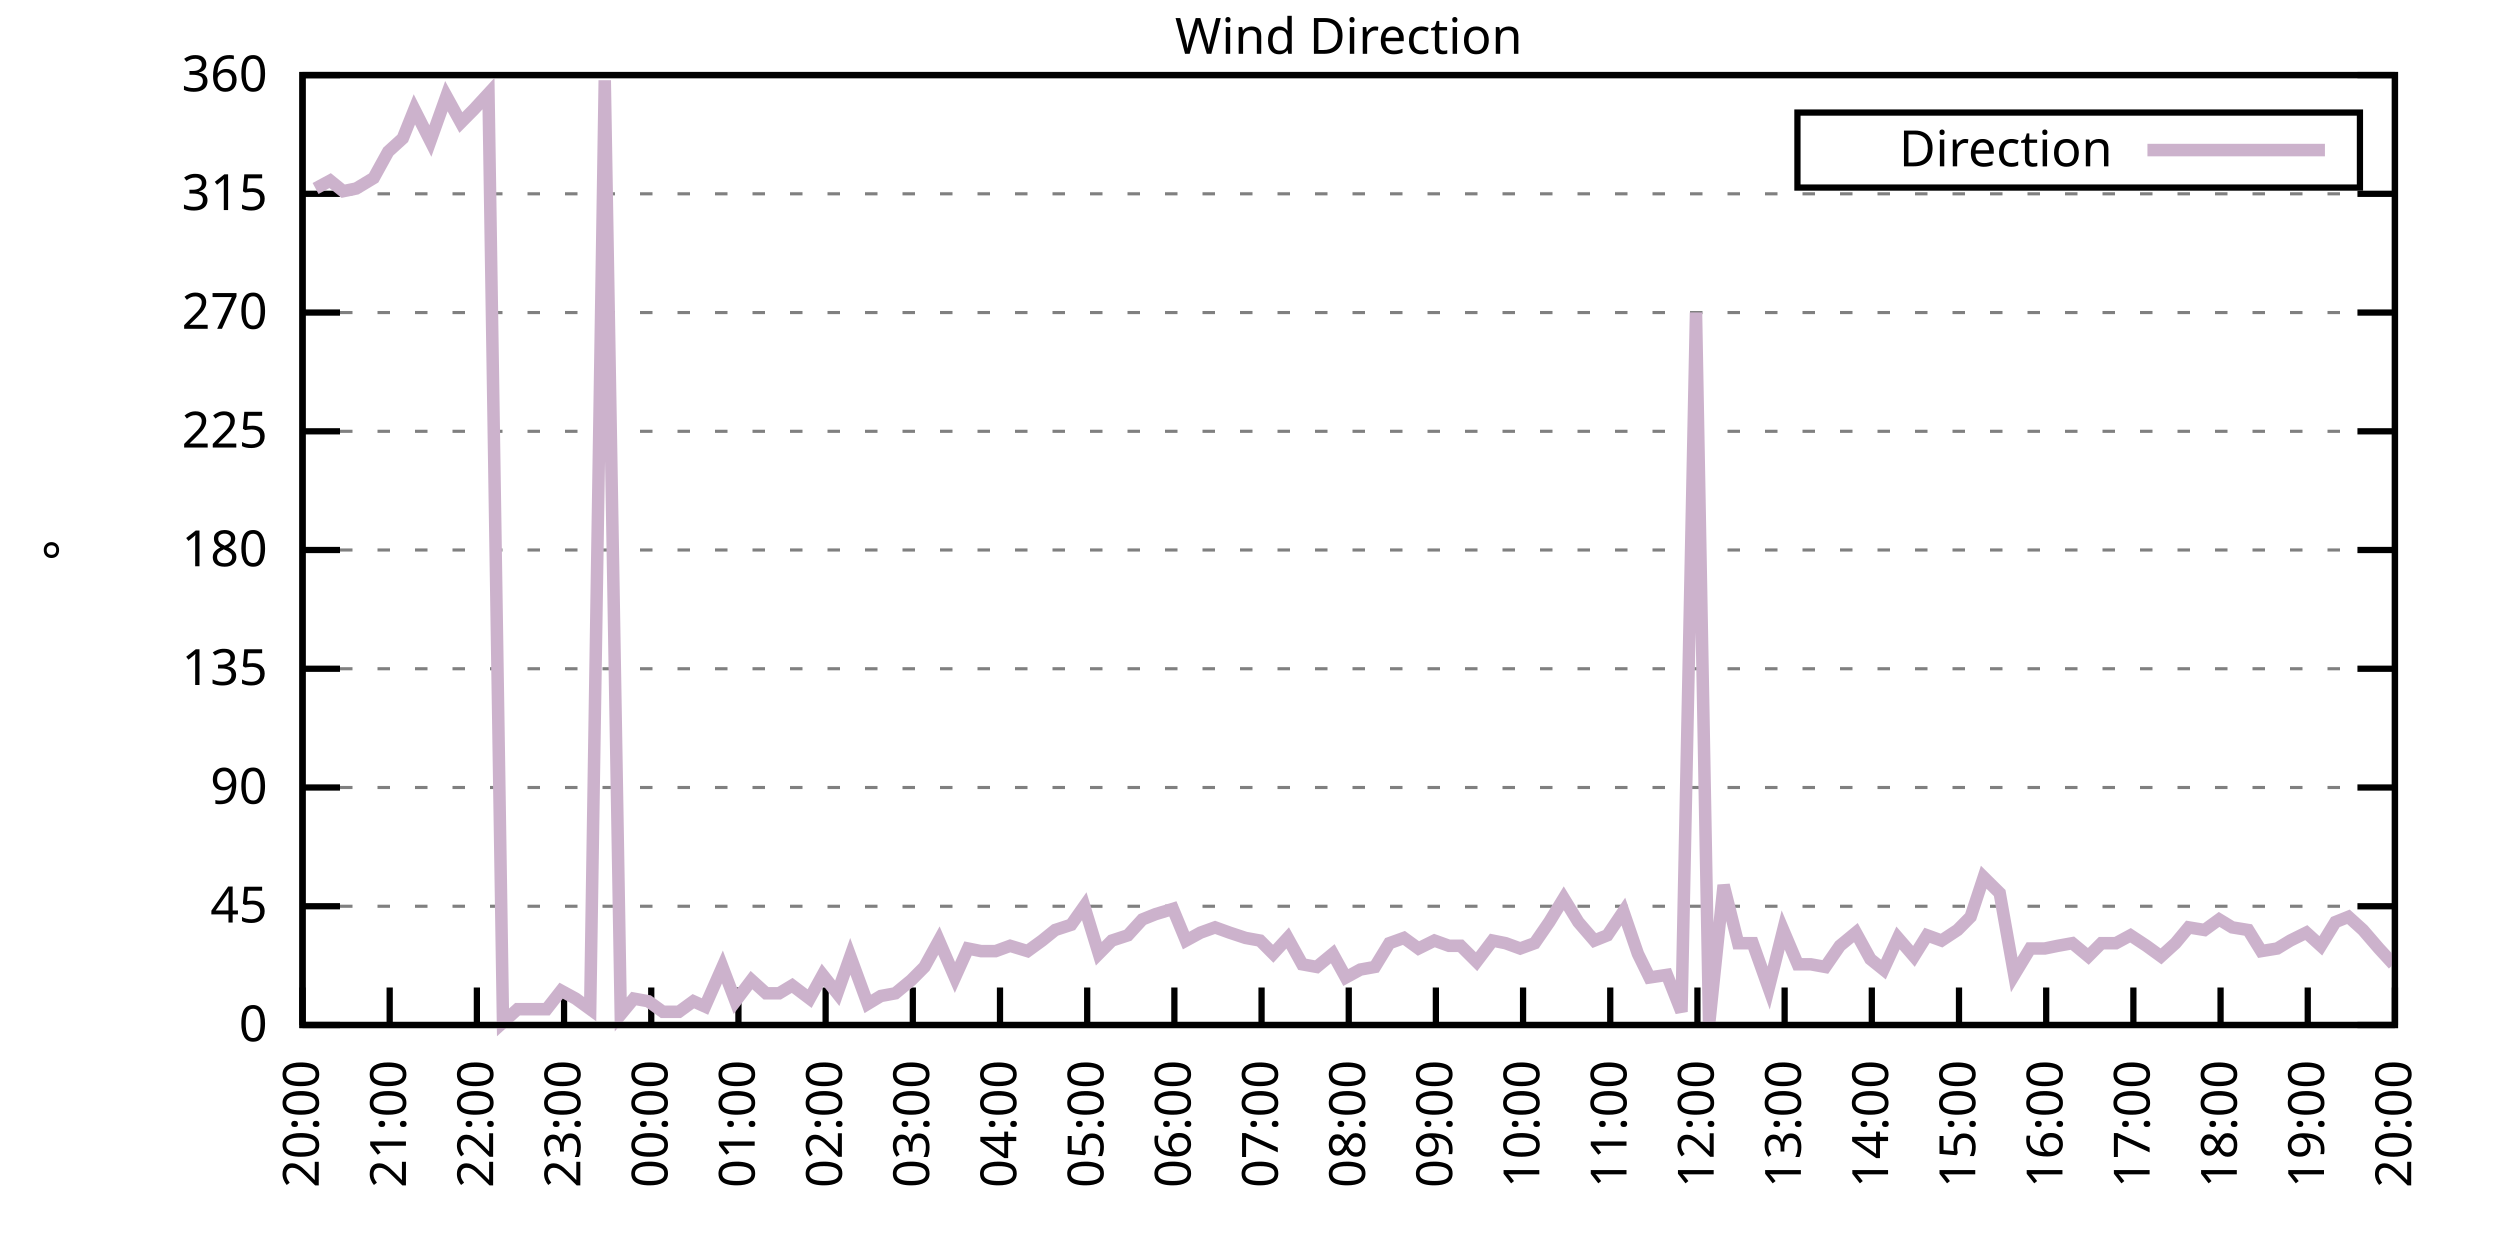
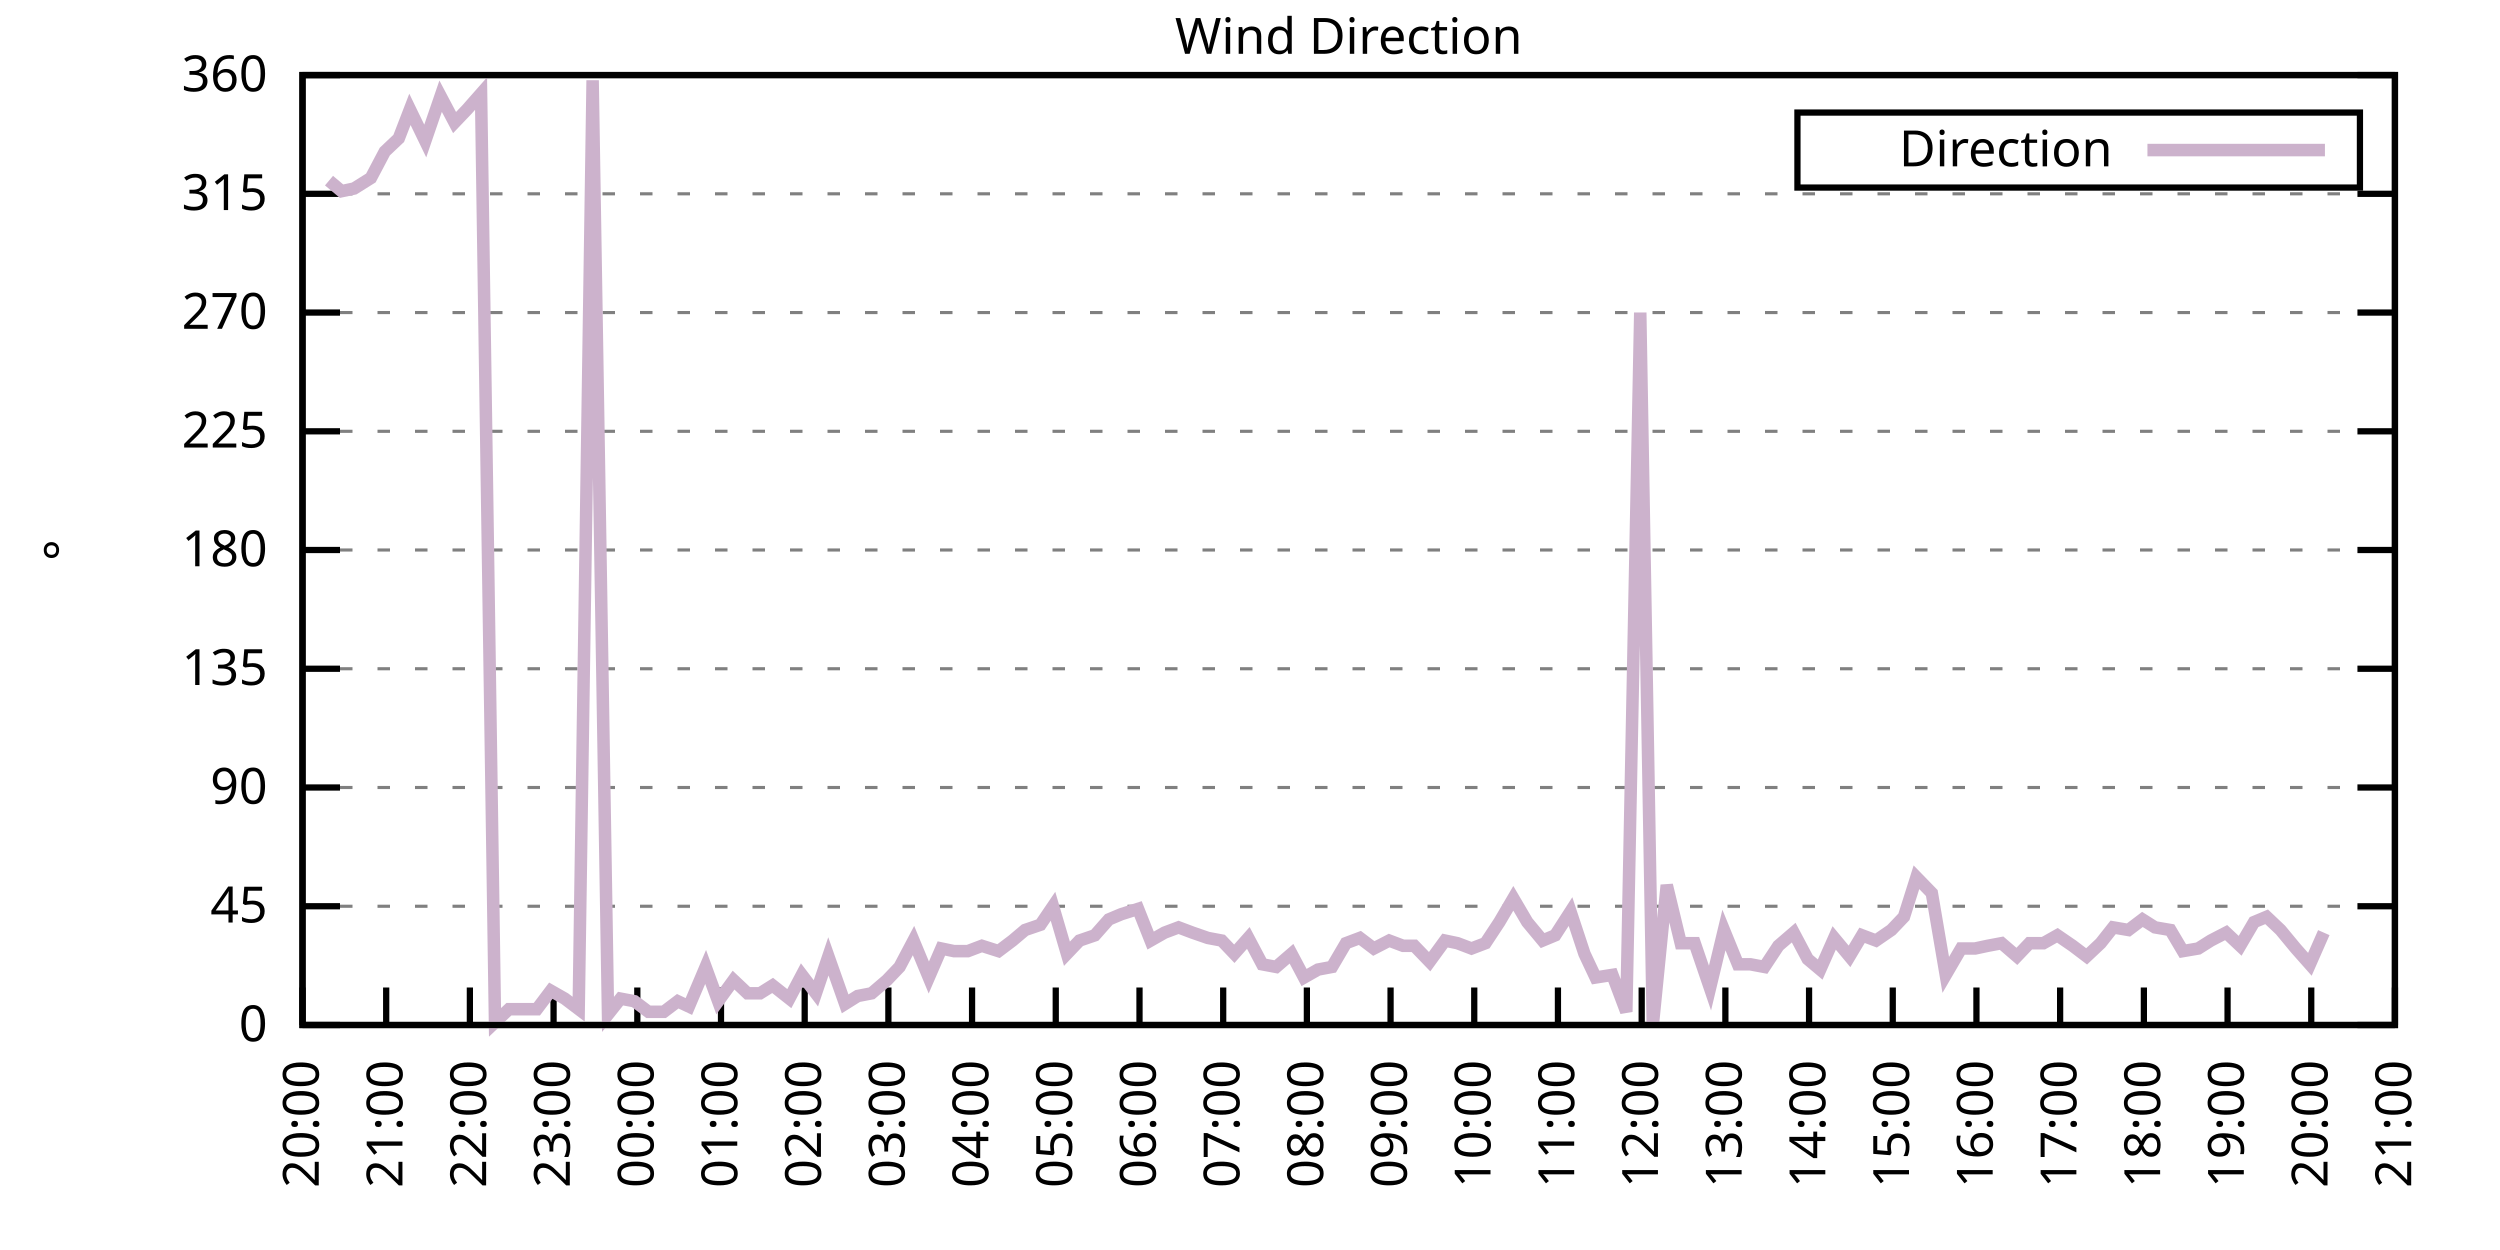
<svg xmlns="http://www.w3.org/2000/svg" xmlns:xlink="http://www.w3.org/1999/xlink" width="400" height="200" viewBox="0 0 400 200">
  <g id="gnuplot_canvas">
    <rect x="0" y="0" width="400" height="200" fill="none" />
    <defs>
      <circle id="gpDot" r="0.5" stroke-width="0.5" stroke="currentColor" />
      <path id="gpPt0" stroke-width="0.333" stroke="currentColor" d="M-1,0 h2 M0,-1 v2" />
      <path id="gpPt1" stroke-width="0.333" stroke="currentColor" d="M-1,-1 L1,1 M1,-1 L-1,1" />
      <path id="gpPt2" stroke-width="0.333" stroke="currentColor" d="M-1,0 L1,0 M0,-1 L0,1 M-1,-1 L1,1 M-1,1 L1,-1" />
      <rect id="gpPt3" stroke-width="0.333" stroke="currentColor" x="-1" y="-1" width="2" height="2" />
      <rect id="gpPt4" stroke-width="0.333" stroke="currentColor" fill="currentColor" x="-1" y="-1" width="2" height="2" />
      <circle id="gpPt5" stroke-width="0.333" stroke="currentColor" cx="0" cy="0" r="1" />
      <use xlink:href="#gpPt5" id="gpPt6" fill="currentColor" stroke="none" />
      <path id="gpPt7" stroke-width="0.333" stroke="currentColor" d="M0,-1.33 L-1.33,0.67 L1.33,0.67 z" />
      <use xlink:href="#gpPt7" id="gpPt8" fill="currentColor" stroke="none" />
      <use xlink:href="#gpPt7" id="gpPt9" stroke="currentColor" transform="rotate(180)" />
      <use xlink:href="#gpPt9" id="gpPt10" fill="currentColor" stroke="none" />
      <use xlink:href="#gpPt3" id="gpPt11" stroke="currentColor" transform="rotate(45)" />
      <use xlink:href="#gpPt11" id="gpPt12" fill="currentColor" stroke="none" />
      <path id="gpPt13" stroke-width="0.333" stroke="currentColor" d="M0,1.330 L1.265,0.411 L0.782,-1.067 L-0.782,-1.076 L-1.265,0.411 z" />
      <use xlink:href="#gpPt13" id="gpPt14" fill="currentColor" stroke="none" />
      <filter id="textbox" filterUnits="objectBoundingBox" x="0" y="0" height="1" width="1">
        <feFlood flood-color="white" flood-opacity="1" result="bgnd" />
        <feComposite in="SourceGraphic" in2="bgnd" operator="atop" />
      </filter>
      <filter id="greybox" filterUnits="objectBoundingBox" x="0" y="0" height="1" width="1">
        <feFlood flood-color="lightgrey" flood-opacity="1" result="grey" />
        <feComposite in="SourceGraphic" in2="grey" operator="atop" />
      </filter>
    </defs>
    <g fill="none" color="white" stroke="currentColor" stroke-width="1.00" stroke-linecap="butt" stroke-linejoin="miter">
</g>
    <g fill="none" color="black" stroke="currentColor" stroke-width="1.00" stroke-linecap="butt" stroke-linejoin="miter">
      <g stroke="none" shape-rendering="crispEdges">
        <polygon fill="rgb(255, 255, 255)" points="48.40,164.00 383.18,164.00 383.18,12.02 48.40,12.02 " />
      </g>
    </g>
    <g fill="none" color="black" stroke="currentColor" stroke-width="1.00" stroke-linecap="butt" stroke-linejoin="miter">
</g>
    <g fill="none" color="black" stroke="black" stroke-width="0.50" stroke-linecap="butt" stroke-linejoin="miter">
</g>
    <g fill="none" color="gray" stroke="currentColor" stroke-width="0.50" stroke-linecap="butt" stroke-linejoin="miter">
      <path stroke="gray" stroke-dasharray="2,4" class="gridline" d="M48.40,164.00 L383.19,164.00  " />
    </g>
    <g fill="none" color="gray" stroke="gray" stroke-width="1.00" stroke-linecap="butt" stroke-linejoin="miter">
</g>
    <g fill="none" color="black" stroke="currentColor" stroke-width="1.00" stroke-linecap="butt" stroke-linejoin="miter">
      <path stroke="black" d="M48.40,164.00 L54.40,164.00 M383.19,164.00 L377.19,164.00  " />
      <g transform="translate(42.80,166.60)" stroke="none" fill="black" font-family="Sans" font-size="8.00" text-anchor="end">
        <text>
          <tspan font-family="Sans"> 0</tspan>
        </text>
      </g>
    </g>
    <g fill="none" color="black" stroke="currentColor" stroke-width="1.00" stroke-linecap="butt" stroke-linejoin="miter">
</g>
    <g fill="none" color="black" stroke="black" stroke-width="0.50" stroke-linecap="butt" stroke-linejoin="miter">
</g>
    <g fill="none" color="gray" stroke="currentColor" stroke-width="0.50" stroke-linecap="butt" stroke-linejoin="miter">
      <path stroke="gray" stroke-dasharray="2,4" class="gridline" d="M48.40,145.00 L383.19,145.00  " />
    </g>
    <g fill="none" color="gray" stroke="gray" stroke-width="1.00" stroke-linecap="butt" stroke-linejoin="miter">
</g>
    <g fill="none" color="black" stroke="currentColor" stroke-width="1.00" stroke-linecap="butt" stroke-linejoin="miter">
      <path stroke="black" d="M48.40,145.00 L54.40,145.00 M383.19,145.00 L377.19,145.00  " />
      <g transform="translate(42.80,147.60)" stroke="none" fill="black" font-family="Sans" font-size="8.00" text-anchor="end">
        <text>
          <tspan font-family="Sans"> 45</tspan>
        </text>
      </g>
    </g>
    <g fill="none" color="black" stroke="currentColor" stroke-width="1.00" stroke-linecap="butt" stroke-linejoin="miter">
</g>
    <g fill="none" color="black" stroke="black" stroke-width="0.50" stroke-linecap="butt" stroke-linejoin="miter">
</g>
    <g fill="none" color="gray" stroke="currentColor" stroke-width="0.50" stroke-linecap="butt" stroke-linejoin="miter">
      <path stroke="gray" stroke-dasharray="2,4" class="gridline" d="M48.40,126.00 L383.19,126.00  " />
    </g>
    <g fill="none" color="gray" stroke="gray" stroke-width="1.00" stroke-linecap="butt" stroke-linejoin="miter">
</g>
    <g fill="none" color="black" stroke="currentColor" stroke-width="1.00" stroke-linecap="butt" stroke-linejoin="miter">
      <path stroke="black" d="M48.40,126.00 L54.40,126.00 M383.19,126.00 L377.19,126.00  " />
      <g transform="translate(42.80,128.60)" stroke="none" fill="black" font-family="Sans" font-size="8.00" text-anchor="end">
        <text>
          <tspan font-family="Sans"> 90</tspan>
        </text>
      </g>
    </g>
    <g fill="none" color="black" stroke="currentColor" stroke-width="1.00" stroke-linecap="butt" stroke-linejoin="miter">
</g>
    <g fill="none" color="black" stroke="black" stroke-width="0.50" stroke-linecap="butt" stroke-linejoin="miter">
</g>
    <g fill="none" color="gray" stroke="currentColor" stroke-width="0.50" stroke-linecap="butt" stroke-linejoin="miter">
      <path stroke="gray" stroke-dasharray="2,4" class="gridline" d="M48.40,107.00 L383.19,107.00  " />
    </g>
    <g fill="none" color="gray" stroke="gray" stroke-width="1.00" stroke-linecap="butt" stroke-linejoin="miter">
</g>
    <g fill="none" color="black" stroke="currentColor" stroke-width="1.00" stroke-linecap="butt" stroke-linejoin="miter">
      <path stroke="black" d="M48.40,107.00 L54.40,107.00 M383.19,107.00 L377.19,107.00  " />
      <g transform="translate(42.80,109.60)" stroke="none" fill="black" font-family="Sans" font-size="8.00" text-anchor="end">
        <text>
          <tspan font-family="Sans"> 135</tspan>
        </text>
      </g>
    </g>
    <g fill="none" color="black" stroke="currentColor" stroke-width="1.00" stroke-linecap="butt" stroke-linejoin="miter">
</g>
    <g fill="none" color="black" stroke="black" stroke-width="0.50" stroke-linecap="butt" stroke-linejoin="miter">
</g>
    <g fill="none" color="gray" stroke="currentColor" stroke-width="0.50" stroke-linecap="butt" stroke-linejoin="miter">
      <path stroke="gray" stroke-dasharray="2,4" class="gridline" d="M48.40,88.00 L383.19,88.00  " />
    </g>
    <g fill="none" color="gray" stroke="gray" stroke-width="1.00" stroke-linecap="butt" stroke-linejoin="miter">
</g>
    <g fill="none" color="black" stroke="currentColor" stroke-width="1.00" stroke-linecap="butt" stroke-linejoin="miter">
      <path stroke="black" d="M48.40,88.00 L54.40,88.00 M383.19,88.00 L377.19,88.00  " />
      <g transform="translate(42.80,90.60)" stroke="none" fill="black" font-family="Sans" font-size="8.00" text-anchor="end">
        <text>
          <tspan font-family="Sans"> 180</tspan>
        </text>
      </g>
    </g>
    <g fill="none" color="black" stroke="currentColor" stroke-width="1.00" stroke-linecap="butt" stroke-linejoin="miter">
</g>
    <g fill="none" color="black" stroke="black" stroke-width="0.50" stroke-linecap="butt" stroke-linejoin="miter">
</g>
    <g fill="none" color="gray" stroke="currentColor" stroke-width="0.50" stroke-linecap="butt" stroke-linejoin="miter">
      <path stroke="gray" stroke-dasharray="2,4" class="gridline" d="M48.40,69.01 L383.19,69.01  " />
    </g>
    <g fill="none" color="gray" stroke="gray" stroke-width="1.00" stroke-linecap="butt" stroke-linejoin="miter">
</g>
    <g fill="none" color="black" stroke="currentColor" stroke-width="1.00" stroke-linecap="butt" stroke-linejoin="miter">
      <path stroke="black" d="M48.40,69.01 L54.40,69.01 M383.19,69.01 L377.19,69.01  " />
      <g transform="translate(42.80,71.61)" stroke="none" fill="black" font-family="Sans" font-size="8.00" text-anchor="end">
        <text>
          <tspan font-family="Sans"> 225</tspan>
        </text>
      </g>
    </g>
    <g fill="none" color="black" stroke="currentColor" stroke-width="1.00" stroke-linecap="butt" stroke-linejoin="miter">
</g>
    <g fill="none" color="black" stroke="black" stroke-width="0.50" stroke-linecap="butt" stroke-linejoin="miter">
</g>
    <g fill="none" color="gray" stroke="currentColor" stroke-width="0.50" stroke-linecap="butt" stroke-linejoin="miter">
      <path stroke="gray" stroke-dasharray="2,4" class="gridline" d="M48.40,50.01 L383.19,50.01  " />
    </g>
    <g fill="none" color="gray" stroke="gray" stroke-width="1.00" stroke-linecap="butt" stroke-linejoin="miter">
</g>
    <g fill="none" color="black" stroke="currentColor" stroke-width="1.00" stroke-linecap="butt" stroke-linejoin="miter">
      <path stroke="black" d="M48.40,50.01 L54.40,50.01 M383.19,50.01 L377.19,50.01  " />
      <g transform="translate(42.80,52.61)" stroke="none" fill="black" font-family="Sans" font-size="8.00" text-anchor="end">
        <text>
          <tspan font-family="Sans"> 270</tspan>
        </text>
      </g>
    </g>
    <g fill="none" color="black" stroke="currentColor" stroke-width="1.00" stroke-linecap="butt" stroke-linejoin="miter">
</g>
    <g fill="none" color="black" stroke="black" stroke-width="0.50" stroke-linecap="butt" stroke-linejoin="miter">
</g>
    <g fill="none" color="gray" stroke="currentColor" stroke-width="0.50" stroke-linecap="butt" stroke-linejoin="miter">
      <path stroke="gray" stroke-dasharray="2,4" class="gridline" d="M48.40,31.01 L383.19,31.01  " />
    </g>
    <g fill="none" color="gray" stroke="gray" stroke-width="1.00" stroke-linecap="butt" stroke-linejoin="miter">
</g>
    <g fill="none" color="black" stroke="currentColor" stroke-width="1.00" stroke-linecap="butt" stroke-linejoin="miter">
      <path stroke="black" d="M48.40,31.01 L54.40,31.01 M383.19,31.01 L377.19,31.01  " />
      <g transform="translate(42.80,33.61)" stroke="none" fill="black" font-family="Sans" font-size="8.00" text-anchor="end">
        <text>
          <tspan font-family="Sans"> 315</tspan>
        </text>
      </g>
    </g>
    <g fill="none" color="black" stroke="currentColor" stroke-width="1.00" stroke-linecap="butt" stroke-linejoin="miter">
</g>
    <g fill="none" color="black" stroke="black" stroke-width="0.50" stroke-linecap="butt" stroke-linejoin="miter">
</g>
    <g fill="none" color="gray" stroke="currentColor" stroke-width="0.50" stroke-linecap="butt" stroke-linejoin="miter">
      <path stroke="gray" stroke-dasharray="2,4" class="gridline" d="M48.40,12.01 L383.19,12.01  " />
    </g>
    <g fill="none" color="gray" stroke="gray" stroke-width="1.00" stroke-linecap="butt" stroke-linejoin="miter">
</g>
    <g fill="none" color="black" stroke="currentColor" stroke-width="1.00" stroke-linecap="butt" stroke-linejoin="miter">
      <path stroke="black" d="M48.40,12.01 L54.40,12.01 M383.19,12.01 L377.19,12.01  " />
      <g transform="translate(42.80,14.61)" stroke="none" fill="black" font-family="Sans" font-size="8.00" text-anchor="end">
        <text>
          <tspan font-family="Sans"> 360</tspan>
        </text>
      </g>
    </g>
    <g fill="none" color="black" stroke="currentColor" stroke-width="1.00" stroke-linecap="butt" stroke-linejoin="miter">
      <path stroke="black" d="M48.40,164.00 L48.40,158.00  " />
      <g transform="translate(51.00,169.60) rotate(270.00)" stroke="none" fill="black" font-family="Sans" font-size="8.00" text-anchor="end">
        <text>
          <tspan font-family="Sans">20:00</tspan>
        </text>
      </g>
    </g>
    <g fill="none" color="black" stroke="currentColor" stroke-width="1.00" stroke-linecap="butt" stroke-linejoin="miter">
-       <path stroke="black" d="M62.35,164.00 L62.35,158.00  " />
-       <g transform="translate(64.95,169.60) rotate(270.00)" stroke="none" fill="black" font-family="Sans" font-size="8.00" text-anchor="end">
+       <path stroke="black" d="M61.79,164.00 L61.79,158.00  " />
+       <g transform="translate(64.39,169.60) rotate(270.00)" stroke="none" fill="black" font-family="Sans" font-size="8.00" text-anchor="end">
        <text>
          <tspan font-family="Sans">21:00</tspan>
        </text>
      </g>
    </g>
    <g fill="none" color="black" stroke="currentColor" stroke-width="1.00" stroke-linecap="butt" stroke-linejoin="miter">
-       <path stroke="black" d="M76.30,164.00 L76.30,158.00  " />
-       <g transform="translate(78.90,169.60) rotate(270.00)" stroke="none" fill="black" font-family="Sans" font-size="8.00" text-anchor="end">
+       <path stroke="black" d="M75.18,164.00 L75.18,158.00  " />
+       <g transform="translate(77.78,169.60) rotate(270.00)" stroke="none" fill="black" font-family="Sans" font-size="8.00" text-anchor="end">
        <text>
          <tspan font-family="Sans">22:00</tspan>
        </text>
      </g>
    </g>
    <g fill="none" color="black" stroke="currentColor" stroke-width="1.00" stroke-linecap="butt" stroke-linejoin="miter">
-       <path stroke="black" d="M90.25,164.00 L90.25,158.00  " />
-       <g transform="translate(92.85,169.60) rotate(270.00)" stroke="none" fill="black" font-family="Sans" font-size="8.00" text-anchor="end">
+       <path stroke="black" d="M88.57,164.00 L88.57,158.00  " />
+       <g transform="translate(91.17,169.60) rotate(270.00)" stroke="none" fill="black" font-family="Sans" font-size="8.00" text-anchor="end">
        <text>
          <tspan font-family="Sans">23:00</tspan>
        </text>
      </g>
    </g>
    <g fill="none" color="black" stroke="currentColor" stroke-width="1.00" stroke-linecap="butt" stroke-linejoin="miter">
-       <path stroke="black" d="M104.20,164.00 L104.20,158.00  " />
-       <g transform="translate(106.80,169.60) rotate(270.00)" stroke="none" fill="black" font-family="Sans" font-size="8.00" text-anchor="end">
+       <path stroke="black" d="M101.97,164.00 L101.97,158.00  " />
+       <g transform="translate(104.57,169.60) rotate(270.00)" stroke="none" fill="black" font-family="Sans" font-size="8.00" text-anchor="end">
        <text>
          <tspan font-family="Sans">00:00</tspan>
        </text>
      </g>
    </g>
    <g fill="none" color="black" stroke="currentColor" stroke-width="1.00" stroke-linecap="butt" stroke-linejoin="miter">
-       <path stroke="black" d="M118.15,164.00 L118.15,158.00  " />
-       <g transform="translate(120.75,169.60) rotate(270.00)" stroke="none" fill="black" font-family="Sans" font-size="8.00" text-anchor="end">
+       <path stroke="black" d="M115.36,164.00 L115.36,158.00  " />
+       <g transform="translate(117.96,169.60) rotate(270.00)" stroke="none" fill="black" font-family="Sans" font-size="8.00" text-anchor="end">
        <text>
          <tspan font-family="Sans">01:00</tspan>
        </text>
      </g>
    </g>
    <g fill="none" color="black" stroke="currentColor" stroke-width="1.00" stroke-linecap="butt" stroke-linejoin="miter">
-       <path stroke="black" d="M132.10,164.00 L132.10,158.00  " />
-       <g transform="translate(134.70,169.60) rotate(270.00)" stroke="none" fill="black" font-family="Sans" font-size="8.00" text-anchor="end">
+       <path stroke="black" d="M128.75,164.00 L128.75,158.00  " />
+       <g transform="translate(131.35,169.60) rotate(270.00)" stroke="none" fill="black" font-family="Sans" font-size="8.00" text-anchor="end">
        <text>
          <tspan font-family="Sans">02:00</tspan>
        </text>
      </g>
    </g>
    <g fill="none" color="black" stroke="currentColor" stroke-width="1.00" stroke-linecap="butt" stroke-linejoin="miter">
-       <path stroke="black" d="M146.05,164.00 L146.05,158.00  " />
-       <g transform="translate(148.65,169.60) rotate(270.00)" stroke="none" fill="black" font-family="Sans" font-size="8.00" text-anchor="end">
+       <path stroke="black" d="M142.14,164.00 L142.14,158.00  " />
+       <g transform="translate(144.74,169.60) rotate(270.00)" stroke="none" fill="black" font-family="Sans" font-size="8.00" text-anchor="end">
        <text>
          <tspan font-family="Sans">03:00</tspan>
        </text>
      </g>
    </g>
    <g fill="none" color="black" stroke="currentColor" stroke-width="1.00" stroke-linecap="butt" stroke-linejoin="miter">
-       <path stroke="black" d="M160.00,164.00 L160.00,158.00  " />
-       <g transform="translate(162.60,169.60) rotate(270.00)" stroke="none" fill="black" font-family="Sans" font-size="8.00" text-anchor="end">
+       <path stroke="black" d="M155.53,164.00 L155.53,158.00  " />
+       <g transform="translate(158.13,169.60) rotate(270.00)" stroke="none" fill="black" font-family="Sans" font-size="8.00" text-anchor="end">
        <text>
          <tspan font-family="Sans">04:00</tspan>
        </text>
      </g>
    </g>
    <g fill="none" color="black" stroke="currentColor" stroke-width="1.00" stroke-linecap="butt" stroke-linejoin="miter">
-       <path stroke="black" d="M173.95,164.00 L173.95,158.00  " />
-       <g transform="translate(176.55,169.60) rotate(270.00)" stroke="none" fill="black" font-family="Sans" font-size="8.00" text-anchor="end">
+       <path stroke="black" d="M168.92,164.00 L168.92,158.00  " />
+       <g transform="translate(171.52,169.60) rotate(270.00)" stroke="none" fill="black" font-family="Sans" font-size="8.00" text-anchor="end">
        <text>
          <tspan font-family="Sans">05:00</tspan>
        </text>
      </g>
    </g>
    <g fill="none" color="black" stroke="currentColor" stroke-width="1.00" stroke-linecap="butt" stroke-linejoin="miter">
-       <path stroke="black" d="M187.90,164.00 L187.90,158.00  " />
-       <g transform="translate(190.50,169.60) rotate(270.00)" stroke="none" fill="black" font-family="Sans" font-size="8.00" text-anchor="end">
+       <path stroke="black" d="M182.32,164.00 L182.32,158.00  " />
+       <g transform="translate(184.92,169.60) rotate(270.00)" stroke="none" fill="black" font-family="Sans" font-size="8.00" text-anchor="end">
        <text>
          <tspan font-family="Sans">06:00</tspan>
        </text>
      </g>
    </g>
    <g fill="none" color="black" stroke="currentColor" stroke-width="1.00" stroke-linecap="butt" stroke-linejoin="miter">
-       <path stroke="black" d="M201.85,164.00 L201.85,158.00  " />
-       <g transform="translate(204.45,169.60) rotate(270.00)" stroke="none" fill="black" font-family="Sans" font-size="8.00" text-anchor="end">
+       <path stroke="black" d="M195.71,164.00 L195.71,158.00  " />
+       <g transform="translate(198.31,169.60) rotate(270.00)" stroke="none" fill="black" font-family="Sans" font-size="8.00" text-anchor="end">
        <text>
          <tspan font-family="Sans">07:00</tspan>
        </text>
      </g>
    </g>
    <g fill="none" color="black" stroke="currentColor" stroke-width="1.00" stroke-linecap="butt" stroke-linejoin="miter">
-       <path stroke="black" d="M215.80,164.00 L215.80,158.00  " />
-       <g transform="translate(218.40,169.60) rotate(270.00)" stroke="none" fill="black" font-family="Sans" font-size="8.00" text-anchor="end">
+       <path stroke="black" d="M209.10,164.00 L209.10,158.00  " />
+       <g transform="translate(211.70,169.60) rotate(270.00)" stroke="none" fill="black" font-family="Sans" font-size="8.00" text-anchor="end">
        <text>
          <tspan font-family="Sans">08:00</tspan>
        </text>
      </g>
    </g>
    <g fill="none" color="black" stroke="currentColor" stroke-width="1.00" stroke-linecap="butt" stroke-linejoin="miter">
-       <path stroke="black" d="M229.74,164.00 L229.74,158.00  " />
-       <g transform="translate(232.34,169.60) rotate(270.00)" stroke="none" fill="black" font-family="Sans" font-size="8.00" text-anchor="end">
+       <path stroke="black" d="M222.49,164.00 L222.49,158.00  " />
+       <g transform="translate(225.09,169.60) rotate(270.00)" stroke="none" fill="black" font-family="Sans" font-size="8.00" text-anchor="end">
        <text>
          <tspan font-family="Sans">09:00</tspan>
        </text>
      </g>
    </g>
    <g fill="none" color="black" stroke="currentColor" stroke-width="1.00" stroke-linecap="butt" stroke-linejoin="miter">
-       <path stroke="black" d="M243.69,164.00 L243.69,158.00  " />
-       <g transform="translate(246.29,169.60) rotate(270.00)" stroke="none" fill="black" font-family="Sans" font-size="8.00" text-anchor="end">
+       <path stroke="black" d="M235.88,164.00 L235.88,158.00  " />
+       <g transform="translate(238.48,169.60) rotate(270.00)" stroke="none" fill="black" font-family="Sans" font-size="8.00" text-anchor="end">
        <text>
          <tspan font-family="Sans">10:00</tspan>
        </text>
      </g>
    </g>
    <g fill="none" color="black" stroke="currentColor" stroke-width="1.00" stroke-linecap="butt" stroke-linejoin="miter">
-       <path stroke="black" d="M257.64,164.00 L257.64,158.00  " />
-       <g transform="translate(260.24,169.60) rotate(270.00)" stroke="none" fill="black" font-family="Sans" font-size="8.00" text-anchor="end">
+       <path stroke="black" d="M249.27,164.00 L249.27,158.00  " />
+       <g transform="translate(251.87,169.60) rotate(270.00)" stroke="none" fill="black" font-family="Sans" font-size="8.00" text-anchor="end">
        <text>
          <tspan font-family="Sans">11:00</tspan>
        </text>
      </g>
    </g>
    <g fill="none" color="black" stroke="currentColor" stroke-width="1.00" stroke-linecap="butt" stroke-linejoin="miter">
-       <path stroke="black" d="M271.59,164.00 L271.59,158.00  " />
-       <g transform="translate(274.19,169.60) rotate(270.00)" stroke="none" fill="black" font-family="Sans" font-size="8.00" text-anchor="end">
+       <path stroke="black" d="M262.67,164.00 L262.67,158.00  " />
+       <g transform="translate(265.27,169.60) rotate(270.00)" stroke="none" fill="black" font-family="Sans" font-size="8.00" text-anchor="end">
        <text>
          <tspan font-family="Sans">12:00</tspan>
        </text>
      </g>
    </g>
    <g fill="none" color="black" stroke="currentColor" stroke-width="1.00" stroke-linecap="butt" stroke-linejoin="miter">
-       <path stroke="black" d="M285.54,164.00 L285.54,158.00  " />
-       <g transform="translate(288.14,169.60) rotate(270.00)" stroke="none" fill="black" font-family="Sans" font-size="8.00" text-anchor="end">
+       <path stroke="black" d="M276.06,164.00 L276.06,158.00  " />
+       <g transform="translate(278.66,169.60) rotate(270.00)" stroke="none" fill="black" font-family="Sans" font-size="8.00" text-anchor="end">
        <text>
          <tspan font-family="Sans">13:00</tspan>
        </text>
      </g>
    </g>
    <g fill="none" color="black" stroke="currentColor" stroke-width="1.00" stroke-linecap="butt" stroke-linejoin="miter">
-       <path stroke="black" d="M299.49,164.00 L299.49,158.00  " />
-       <g transform="translate(302.09,169.60) rotate(270.00)" stroke="none" fill="black" font-family="Sans" font-size="8.00" text-anchor="end">
+       <path stroke="black" d="M289.45,164.00 L289.45,158.00  " />
+       <g transform="translate(292.05,169.60) rotate(270.00)" stroke="none" fill="black" font-family="Sans" font-size="8.00" text-anchor="end">
        <text>
          <tspan font-family="Sans">14:00</tspan>
        </text>
      </g>
    </g>
    <g fill="none" color="black" stroke="currentColor" stroke-width="1.00" stroke-linecap="butt" stroke-linejoin="miter">
-       <path stroke="black" d="M313.44,164.00 L313.44,158.00  " />
-       <g transform="translate(316.04,169.60) rotate(270.00)" stroke="none" fill="black" font-family="Sans" font-size="8.00" text-anchor="end">
+       <path stroke="black" d="M302.84,164.00 L302.84,158.00  " />
+       <g transform="translate(305.44,169.60) rotate(270.00)" stroke="none" fill="black" font-family="Sans" font-size="8.00" text-anchor="end">
        <text>
          <tspan font-family="Sans">15:00</tspan>
        </text>
      </g>
    </g>
    <g fill="none" color="black" stroke="currentColor" stroke-width="1.00" stroke-linecap="butt" stroke-linejoin="miter">
-       <path stroke="black" d="M327.39,164.00 L327.39,158.00  " />
-       <g transform="translate(329.99,169.60) rotate(270.00)" stroke="none" fill="black" font-family="Sans" font-size="8.00" text-anchor="end">
+       <path stroke="black" d="M316.23,164.00 L316.23,158.00  " />
+       <g transform="translate(318.83,169.60) rotate(270.00)" stroke="none" fill="black" font-family="Sans" font-size="8.00" text-anchor="end">
        <text>
          <tspan font-family="Sans">16:00</tspan>
        </text>
      </g>
    </g>
    <g fill="none" color="black" stroke="currentColor" stroke-width="1.00" stroke-linecap="butt" stroke-linejoin="miter">
-       <path stroke="black" d="M341.34,164.00 L341.34,158.00  " />
-       <g transform="translate(343.94,169.60) rotate(270.00)" stroke="none" fill="black" font-family="Sans" font-size="8.00" text-anchor="end">
+       <path stroke="black" d="M329.62,164.00 L329.62,158.00  " />
+       <g transform="translate(332.22,169.60) rotate(270.00)" stroke="none" fill="black" font-family="Sans" font-size="8.00" text-anchor="end">
        <text>
          <tspan font-family="Sans">17:00</tspan>
        </text>
      </g>
    </g>
    <g fill="none" color="black" stroke="currentColor" stroke-width="1.00" stroke-linecap="butt" stroke-linejoin="miter">
-       <path stroke="black" d="M355.29,164.00 L355.29,158.00  " />
-       <g transform="translate(357.89,169.60) rotate(270.00)" stroke="none" fill="black" font-family="Sans" font-size="8.00" text-anchor="end">
+       <path stroke="black" d="M343.02,164.00 L343.02,158.00  " />
+       <g transform="translate(345.62,169.60) rotate(270.00)" stroke="none" fill="black" font-family="Sans" font-size="8.00" text-anchor="end">
        <text>
          <tspan font-family="Sans">18:00</tspan>
        </text>
      </g>
    </g>
    <g fill="none" color="black" stroke="currentColor" stroke-width="1.00" stroke-linecap="butt" stroke-linejoin="miter">
-       <path stroke="black" d="M369.24,164.00 L369.24,158.00  " />
-       <g transform="translate(371.84,169.60) rotate(270.00)" stroke="none" fill="black" font-family="Sans" font-size="8.00" text-anchor="end">
+       <path stroke="black" d="M356.41,164.00 L356.41,158.00  " />
+       <g transform="translate(359.01,169.60) rotate(270.00)" stroke="none" fill="black" font-family="Sans" font-size="8.00" text-anchor="end">
        <text>
          <tspan font-family="Sans">19:00</tspan>
+         </text>
+       </g>
+     </g>
+     <g fill="none" color="black" stroke="currentColor" stroke-width="1.00" stroke-linecap="butt" stroke-linejoin="miter">
+       <path stroke="black" d="M369.80,164.00 L369.80,158.00  " />
+       <g transform="translate(372.40,169.60) rotate(270.00)" stroke="none" fill="black" font-family="Sans" font-size="8.00" text-anchor="end">
+         <text>
+           <tspan font-family="Sans">20:00</tspan>
        </text>
      </g>
    </g>
    <g fill="none" color="black" stroke="currentColor" stroke-width="1.00" stroke-linecap="butt" stroke-linejoin="miter">
      <path stroke="black" d="M383.19,164.00 L383.19,158.00  " />
      <g transform="translate(385.79,169.60) rotate(270.00)" stroke="none" fill="black" font-family="Sans" font-size="8.00" text-anchor="end">
        <text>
-           <tspan font-family="Sans">20:00</tspan>
+           <tspan font-family="Sans">21:00</tspan>
        </text>
      </g>
    </g>
    <g fill="none" color="black" stroke="currentColor" stroke-width="1.00" stroke-linecap="butt" stroke-linejoin="miter">
</g>
    <g fill="none" color="black" stroke="currentColor" stroke-width="1.00" stroke-linecap="butt" stroke-linejoin="miter">
      <path stroke="black" d="M48.40,12.01 L48.40,164.00 L383.19,164.00 L383.19,12.01 L48.40,12.01 Z  " />
    </g>
    <g fill="none" color="black" stroke="currentColor" stroke-width="1.00" stroke-linecap="butt" stroke-linejoin="miter">
</g>
    <g fill="none" color="black" stroke="currentColor" stroke-width="1.00" stroke-linecap="butt" stroke-linejoin="miter">
      <path stroke="black" d="M287.59,30.01 L287.59,18.01 L377.59,18.01 L377.59,30.01 L287.59,30.01 Z  " />
    </g>
    <g id="Wind_direction_plot_1">
      <g fill="none" color="white" stroke="black" stroke-width="2.00" stroke-linecap="butt" stroke-linejoin="miter">
</g>
      <g fill="none" color="black" stroke="currentColor" stroke-width="2.00" stroke-linecap="butt" stroke-linejoin="miter">
        <g transform="translate(337.99,26.61)" stroke="none" fill="black" font-family="Sans" font-size="8.00" text-anchor="end">
          <text>
            <tspan font-family="Sans">Direction</tspan>
          </text>
        </g>
      </g>
      <g fill="none" color="black" stroke="currentColor" stroke-width="2.00" stroke-linecap="butt" stroke-linejoin="miter">
-         <path stroke="rgb(204, 178, 204)" d="M343.59,24.01 L371.99,24.01 M50.49,30.16 L52.82,28.90 L54.91,30.59 L57.00,30.16 L59.79,28.48 L62.12,24.25   L64.44,22.14 L66.30,17.50 L68.86,22.56 L71.42,15.39 L73.74,19.61 L75.83,17.50 L78.16,14.97 L80.48,163.58   L82.81,161.47 L85.37,161.47 L87.46,161.47 L89.78,158.51 L92.11,159.78 L94.43,161.47 L96.76,12.85 L99.32,162.31   L101.41,159.78 L103.73,160.20 L106.06,161.89 L108.62,161.89 L110.94,160.20 L112.80,161.04 L115.59,154.71 L117.68,160.20   L120.24,156.82 L122.57,158.93 L124.66,158.93 L126.75,157.67 L129.54,159.78 L131.63,155.98 L133.96,158.93 L136.05,153.02   L138.84,160.62 L140.93,159.36 L143.26,158.93 L145.81,156.82 L147.91,154.71 L150.23,150.49 L152.79,156.40 L154.88,151.76   L156.97,152.18 L159.30,152.18 L161.62,151.33 L164.41,152.18 L166.74,150.49 L168.83,148.80 L171.39,147.96 L173.48,145.00   L175.81,152.60 L177.90,150.49 L180.46,149.65 L182.78,147.11 L184.87,146.27 L187.66,145.42 L189.76,150.49 L192.08,149.22   L194.41,148.38 L196.73,149.22 L199.29,150.07 L201.61,150.49 L203.71,152.60 L206.03,150.07 L208.36,154.29 L210.68,154.71   L213.24,152.60 L215.33,156.40 L217.65,155.13 L219.98,154.71 L222.30,150.91 L224.63,150.07 L226.95,151.76 L229.51,150.49   L231.84,151.33 L233.70,151.33 L236.25,153.87 L238.81,150.49 L240.90,150.91 L243.23,151.76 L245.55,150.91 L247.88,147.53   L250.20,143.73 L252.53,147.53 L255.09,150.49 L257.18,149.65 L259.74,145.85 L262.06,152.60 L263.92,156.40 L266.71,155.98   L269.04,161.89 L271.36,50.01 L273.45,164.00 L275.78,141.62 L278.10,150.91 L280.43,150.91 L282.99,158.09 L285.31,148.80   L287.64,154.29 L289.73,154.29 L292.05,154.71 L294.38,151.33 L296.94,149.22 L299.26,153.45 L301.35,155.13 L303.68,150.07   L306.23,153.02 L308.33,149.65 L310.65,150.49 L313.21,148.80 L315.30,146.69 L317.39,140.36 L319.95,142.89 L322.28,155.98   L324.83,151.76 L327.16,151.76 L329.25,151.33 L331.58,150.91 L334.13,153.02 L336.23,150.91 L338.55,150.91 L340.88,149.65   L343.43,151.33 L345.76,153.02 L348.08,150.91 L350.18,148.38 L352.73,148.80 L355.06,147.11 L357.15,148.38 L359.71,148.80   L361.80,152.18 L364.36,151.76 L366.45,150.49 L369.01,149.22 L371.33,151.33 L373.66,147.53 L375.75,146.69 L378.08,148.80   L380.63,151.76 L382.96,154.29  " />
+         <path stroke="rgb(204, 178, 204)" d="M343.59,24.01 L371.99,24.01 M52.64,28.90 L54.65,30.59 L56.66,30.16 L59.34,28.48 L61.57,24.25 L63.80,22.14   L65.59,17.50 L68.04,22.56 L70.50,15.39 L72.73,19.61 L74.74,17.50 L76.97,14.97 L79.20,163.58 L81.43,161.47   L83.89,161.47 L85.90,161.47 L88.13,158.51 L90.36,159.78 L92.59,161.47 L94.82,12.85 L97.28,162.31 L99.29,159.78   L101.52,160.20 L103.75,161.89 L106.21,161.89 L108.44,160.20 L110.22,161.04 L112.90,154.71 L114.91,160.20 L117.37,156.82   L119.60,158.93 L121.61,158.93 L123.62,157.67 L126.29,159.78 L128.30,155.98 L130.54,158.93 L132.54,153.02 L135.22,160.62   L137.23,159.36 L139.46,158.93 L141.92,156.82 L143.93,154.71 L146.16,150.49 L148.61,156.40 L150.62,151.76 L152.63,152.18   L154.86,152.18 L157.10,151.33 L159.77,152.18 L162.01,150.49 L164.01,148.80 L166.47,147.96 L168.48,145.00 L170.71,152.60   L172.72,150.49 L175.17,149.65 L177.41,147.11 L179.41,146.27 L182.09,145.42 L184.10,150.49 L186.33,149.22 L188.57,148.38   L190.80,149.22 L193.25,150.07 L195.48,150.49 L197.49,152.60 L199.73,150.07 L201.96,154.29 L204.19,154.71 L206.64,152.60   L208.65,156.40 L210.88,155.13 L213.12,154.71 L215.35,150.91 L217.58,150.07 L219.81,151.76 L222.27,150.49 L224.50,151.33   L226.29,151.33 L228.74,153.87 L231.20,150.49 L233.20,150.91 L235.44,151.76 L237.67,150.91 L239.90,147.53 L242.13,143.73   L244.36,147.53 L246.82,150.49 L248.83,149.65 L251.28,145.85 L253.51,152.60 L255.30,156.40 L257.98,155.98 L260.21,161.89   L262.44,50.01 L264.45,164.00 L266.68,141.62 L268.92,150.91 L271.15,150.91 L273.60,158.09 L275.83,148.80 L278.07,154.29   L280.07,154.29 L282.31,154.71 L284.54,151.33 L286.99,149.22 L289.23,153.45 L291.23,155.13 L293.47,150.07 L295.92,153.02   L297.93,149.65 L300.16,150.49 L302.62,148.80 L304.63,146.69 L306.63,140.36 L309.09,142.89 L311.32,155.98 L313.78,151.76   L316.01,151.76 L318.02,151.33 L320.25,150.91 L322.70,153.02 L324.71,150.91 L326.95,150.91 L329.18,149.65 L331.63,151.33   L333.86,153.02 L336.10,150.91 L338.10,148.38 L340.56,148.80 L342.79,147.11 L344.80,148.38 L347.26,148.80 L349.26,152.18   L351.72,151.76 L353.73,150.49 L356.18,149.22 L358.42,151.33 L360.65,147.53 L362.66,146.69 L364.89,148.80 L367.34,151.76   L369.58,154.29 L371.81,149.22  " />
      </g>
    </g>
    <g fill="none" color="black" stroke="currentColor" stroke-width="2.00" stroke-linecap="butt" stroke-linejoin="miter">
</g>
    <g fill="none" color="black" stroke="black" stroke-width="1.00" stroke-linecap="butt" stroke-linejoin="miter">
</g>
    <g fill="none" color="black" stroke="currentColor" stroke-width="1.00" stroke-linecap="butt" stroke-linejoin="miter">
      <path stroke="black" d="M48.40,12.01 L48.40,164.00 L383.19,164.00 L383.19,12.01 L48.40,12.01 Z  " />
      <g transform="translate(12.80,88.01) rotate(270.00)" stroke="none" fill="black" font-family="Sans" font-size="8.00" text-anchor="middle">
        <text>
          <tspan font-family="Sans">°</tspan>
        </text>
      </g>
    </g>
    <g fill="none" color="black" stroke="currentColor" stroke-width="1.00" stroke-linecap="butt" stroke-linejoin="miter">
</g>
    <g fill="none" color="black" stroke="currentColor" stroke-width="1.00" stroke-linecap="butt" stroke-linejoin="miter">
      <g transform="translate(215.79,8.61)" stroke="none" fill="black" font-family="Sans" font-size="8.00" text-anchor="middle">
        <text>
          <tspan font-family="Sans">Wind Direction</tspan>
        </text>
      </g>
    </g>
    <g fill="none" color="black" stroke="currentColor" stroke-width="1.00" stroke-linecap="butt" stroke-linejoin="miter">
</g>
  </g>
</svg>
